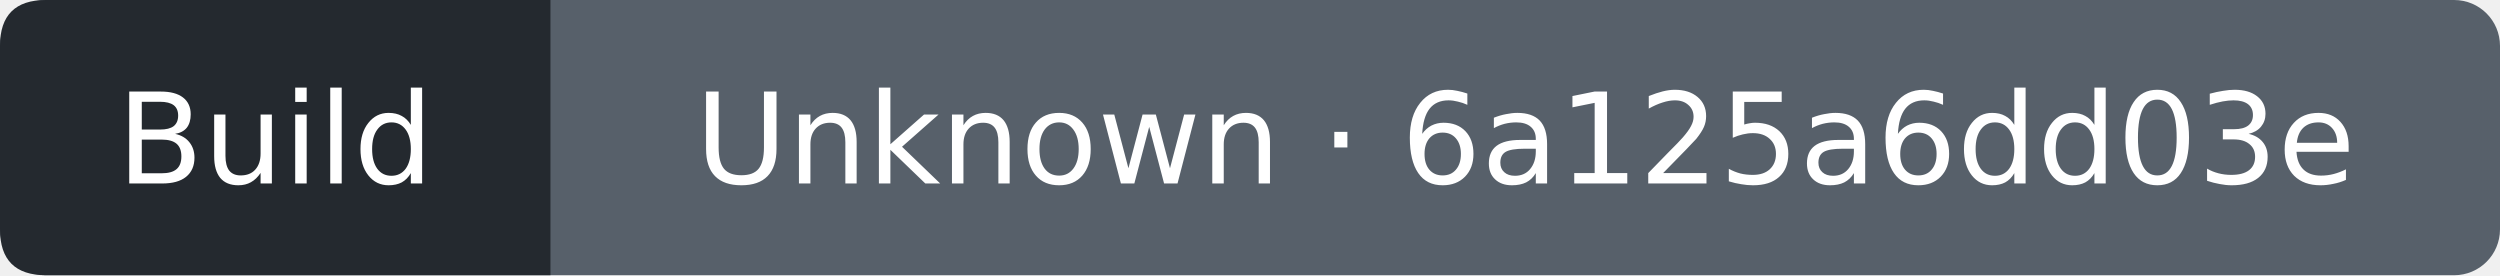
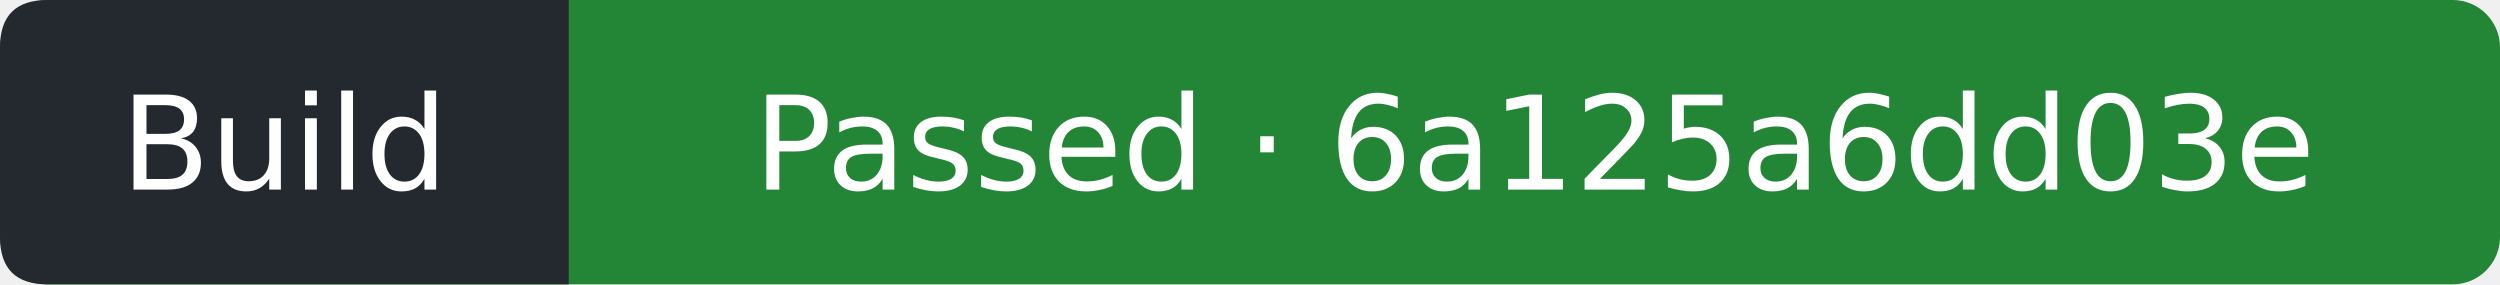
- <svg xmlns="http://www.w3.org/2000/svg" width="218" height="24" viewBox="0 0 218 24" role="img" aria-label="Build: Unknown; covered commit 6a125a6dd03e0cc9d3c9e43b8aa943e1ce9e197d; observed 2026-11-14T20:32:15Z">
-   <rect width="218" height="24" rx="4" fill="#57606a" />
+ <svg xmlns="http://www.w3.org/2000/svg" width="211" height="24" viewBox="0 0 211 24" role="img" aria-label="Build: Passed; covered commit 6a125a6dd03e0cc9d3c9e43b8aa943e1ce9e197d; observed 2026-11-14T20:32:51Z">
+   <rect width="211" height="24" rx="4" fill="#238636" />
  <path d="M4 0H48V24H4Q0 24 0 20V4Q0 0 4 0" fill="#24292f" />
  <g fill="#fff" text-anchor="middle" font-family="Verdana,DejaVu Sans,sans-serif" font-size="11">
    <text x="24" y="16">Build</text>
-     <text x="133" y="16">Unknown · 6a125a6dd03e</text>
+     <text x="129.5" y="16">Passed · 6a125a6dd03e</text>
  </g>
</svg>
